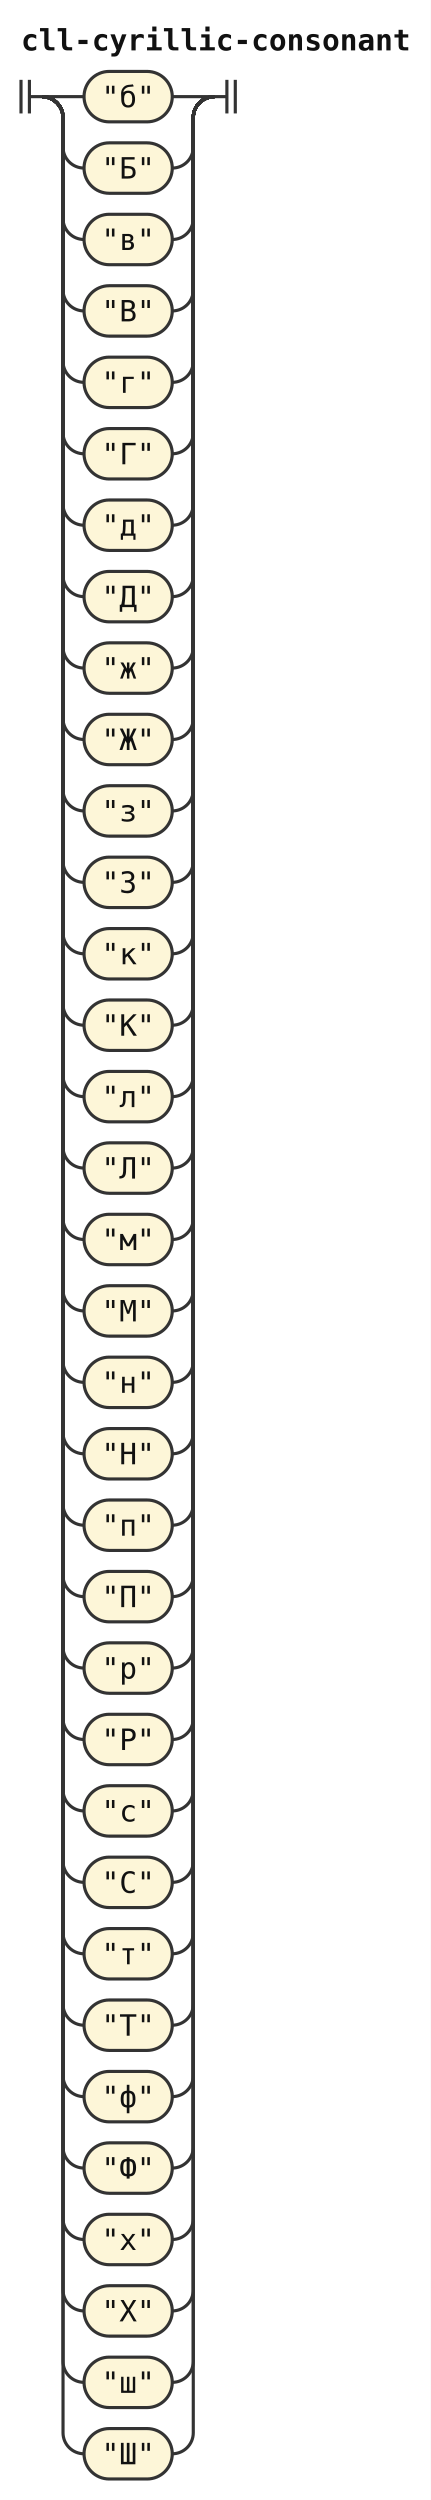
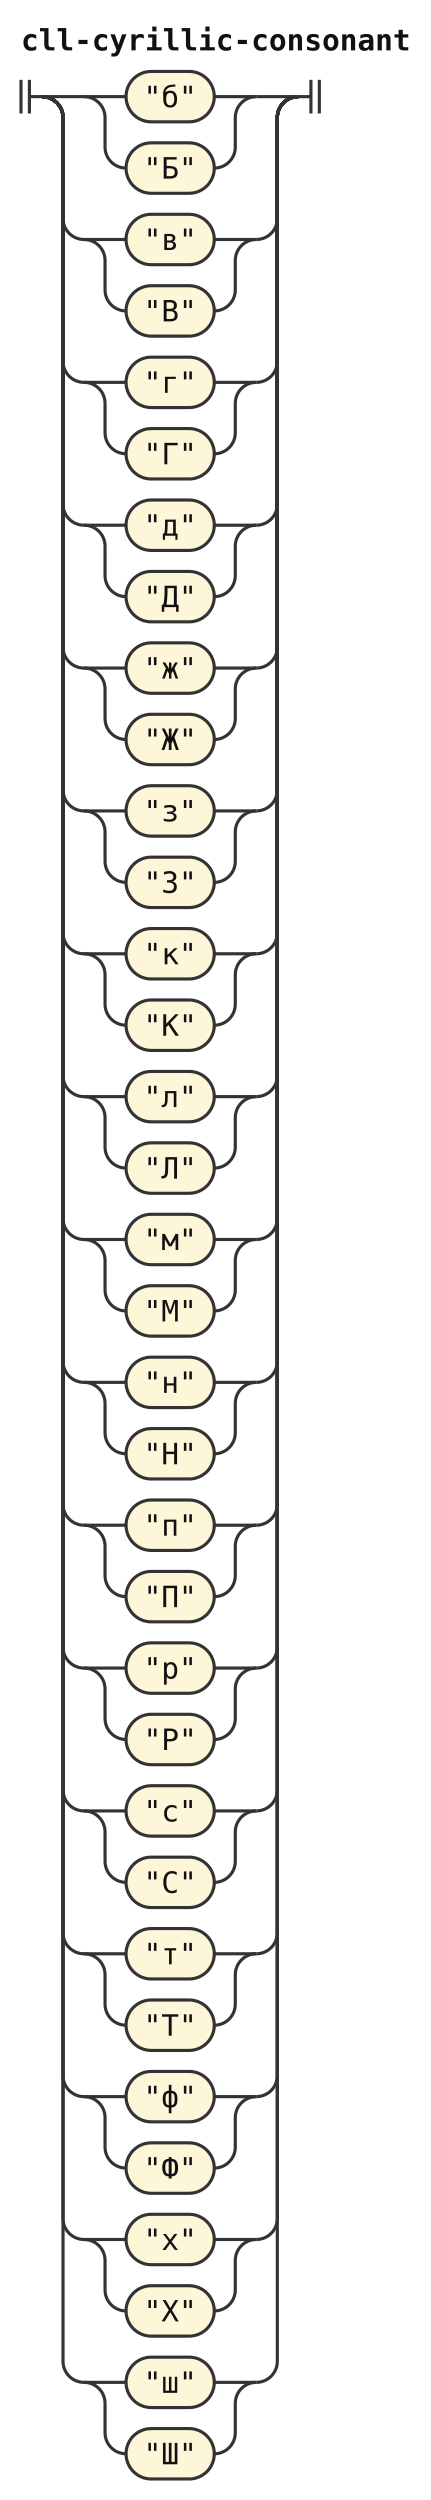
<svg xmlns="http://www.w3.org/2000/svg" width="205" height="1190" viewBox="0 0 205 1190" role="img" aria-label="Railroad diagram of the rule cll-cyrillic-consonant">
  <style>path{fill:none;stroke:#333;stroke-width:1.5}.rule rect{fill:#e8eefc;stroke:#333;stroke-width:1.5}.terminal rect{fill:#fdf6d8;stroke:#333;stroke-width:1.5}text{font-family:ui-monospace,SFMono-Regular,Menlo,Consolas,"DejaVu Sans Mono","Liberation Mono",monospace;font-size:14px;fill:#111;text-anchor:middle}text.label{font-size:12px;font-style:italic;fill:#555;text-anchor:start}text.title{font-weight:bold;text-anchor:start}</style>
  <rect width="100%" height="100%" fill="#fff" />
  <text class="title" x="10" y="24" textLength="184.8" lengthAdjust="spacingAndGlyphs">cll-cyrillic-consonant</text>
  <path d="M10 38v16m4 -16v16M14 46h6" />
  <path d="M20 46h20" />
-   <g class="terminal">
-     <rect x="40" y="34" width="42" height="24" rx="12" />
-     <text x="61" y="51" textLength="25.2" lengthAdjust="spacingAndGlyphs">"б"</text>
-   </g>
-   <path d="M82 46H102" />
-   <path d="M20 46a10 10 0 0 1 10 10V70a10 10 0 0 0 10 10" />
-   <g class="terminal">
-     <rect x="40" y="68" width="42" height="24" rx="12" />
-     <text x="61" y="85" textLength="25.2" lengthAdjust="spacingAndGlyphs">"Б"</text>
-   </g>
-   <path d="M82 80H82a10 10 0 0 0 10 -10V56a10 10 0 0 1 10 -10" />
+   <path d="M40 46h20" />
+   <g class="terminal">
+     <rect x="60" y="34" width="42" height="24" rx="12" />
+     <text x="81" y="51" textLength="25.2" lengthAdjust="spacingAndGlyphs">"б"</text>
+   </g>
+   <path d="M102 46H122" />
+   <path d="M40 46a10 10 0 0 1 10 10V70a10 10 0 0 0 10 10" />
+   <g class="terminal">
+     <rect x="60" y="68" width="42" height="24" rx="12" />
+     <text x="81" y="85" textLength="25.2" lengthAdjust="spacingAndGlyphs">"Б"</text>
+   </g>
+   <path d="M102 80H102a10 10 0 0 0 10 -10V56a10 10 0 0 1 10 -10" />
+   <path d="M122 46H142" />
  <path d="M20 46a10 10 0 0 1 10 10V104a10 10 0 0 0 10 10" />
-   <g class="terminal">
-     <rect x="40" y="102" width="42" height="24" rx="12" />
-     <text x="61" y="119" textLength="25.2" lengthAdjust="spacingAndGlyphs">"в"</text>
-   </g>
-   <path d="M82 114H82a10 10 0 0 0 10 -10V56a10 10 0 0 1 10 -10" />
-   <path d="M20 46a10 10 0 0 1 10 10V138a10 10 0 0 0 10 10" />
-   <g class="terminal">
-     <rect x="40" y="136" width="42" height="24" rx="12" />
-     <text x="61" y="153" textLength="25.2" lengthAdjust="spacingAndGlyphs">"В"</text>
-   </g>
-   <path d="M82 148H82a10 10 0 0 0 10 -10V56a10 10 0 0 1 10 -10" />
+   <path d="M40 114h20" />
+   <g class="terminal">
+     <rect x="60" y="102" width="42" height="24" rx="12" />
+     <text x="81" y="119" textLength="25.2" lengthAdjust="spacingAndGlyphs">"в"</text>
+   </g>
+   <path d="M102 114H122" />
+   <path d="M40 114a10 10 0 0 1 10 10V138a10 10 0 0 0 10 10" />
+   <g class="terminal">
+     <rect x="60" y="136" width="42" height="24" rx="12" />
+     <text x="81" y="153" textLength="25.2" lengthAdjust="spacingAndGlyphs">"В"</text>
+   </g>
+   <path d="M102 148H102a10 10 0 0 0 10 -10V124a10 10 0 0 1 10 -10" />
+   <path d="M122 114H122a10 10 0 0 0 10 -10V56a10 10 0 0 1 10 -10" />
  <path d="M20 46a10 10 0 0 1 10 10V172a10 10 0 0 0 10 10" />
-   <g class="terminal">
-     <rect x="40" y="170" width="42" height="24" rx="12" />
-     <text x="61" y="187" textLength="25.2" lengthAdjust="spacingAndGlyphs">"г"</text>
-   </g>
-   <path d="M82 182H82a10 10 0 0 0 10 -10V56a10 10 0 0 1 10 -10" />
-   <path d="M20 46a10 10 0 0 1 10 10V206a10 10 0 0 0 10 10" />
-   <g class="terminal">
-     <rect x="40" y="204" width="42" height="24" rx="12" />
-     <text x="61" y="221" textLength="25.2" lengthAdjust="spacingAndGlyphs">"Г"</text>
-   </g>
-   <path d="M82 216H82a10 10 0 0 0 10 -10V56a10 10 0 0 1 10 -10" />
+   <path d="M40 182h20" />
+   <g class="terminal">
+     <rect x="60" y="170" width="42" height="24" rx="12" />
+     <text x="81" y="187" textLength="25.2" lengthAdjust="spacingAndGlyphs">"г"</text>
+   </g>
+   <path d="M102 182H122" />
+   <path d="M40 182a10 10 0 0 1 10 10V206a10 10 0 0 0 10 10" />
+   <g class="terminal">
+     <rect x="60" y="204" width="42" height="24" rx="12" />
+     <text x="81" y="221" textLength="25.2" lengthAdjust="spacingAndGlyphs">"Г"</text>
+   </g>
+   <path d="M102 216H102a10 10 0 0 0 10 -10V192a10 10 0 0 1 10 -10" />
+   <path d="M122 182H122a10 10 0 0 0 10 -10V56a10 10 0 0 1 10 -10" />
  <path d="M20 46a10 10 0 0 1 10 10V240a10 10 0 0 0 10 10" />
-   <g class="terminal">
-     <rect x="40" y="238" width="42" height="24" rx="12" />
-     <text x="61" y="255" textLength="25.2" lengthAdjust="spacingAndGlyphs">"д"</text>
-   </g>
-   <path d="M82 250H82a10 10 0 0 0 10 -10V56a10 10 0 0 1 10 -10" />
-   <path d="M20 46a10 10 0 0 1 10 10V274a10 10 0 0 0 10 10" />
-   <g class="terminal">
-     <rect x="40" y="272" width="42" height="24" rx="12" />
-     <text x="61" y="289" textLength="25.2" lengthAdjust="spacingAndGlyphs">"Д"</text>
-   </g>
-   <path d="M82 284H82a10 10 0 0 0 10 -10V56a10 10 0 0 1 10 -10" />
+   <path d="M40 250h20" />
+   <g class="terminal">
+     <rect x="60" y="238" width="42" height="24" rx="12" />
+     <text x="81" y="255" textLength="25.2" lengthAdjust="spacingAndGlyphs">"д"</text>
+   </g>
+   <path d="M102 250H122" />
+   <path d="M40 250a10 10 0 0 1 10 10V274a10 10 0 0 0 10 10" />
+   <g class="terminal">
+     <rect x="60" y="272" width="42" height="24" rx="12" />
+     <text x="81" y="289" textLength="25.2" lengthAdjust="spacingAndGlyphs">"Д"</text>
+   </g>
+   <path d="M102 284H102a10 10 0 0 0 10 -10V260a10 10 0 0 1 10 -10" />
+   <path d="M122 250H122a10 10 0 0 0 10 -10V56a10 10 0 0 1 10 -10" />
  <path d="M20 46a10 10 0 0 1 10 10V308a10 10 0 0 0 10 10" />
-   <g class="terminal">
-     <rect x="40" y="306" width="42" height="24" rx="12" />
-     <text x="61" y="323" textLength="25.2" lengthAdjust="spacingAndGlyphs">"ж"</text>
-   </g>
-   <path d="M82 318H82a10 10 0 0 0 10 -10V56a10 10 0 0 1 10 -10" />
-   <path d="M20 46a10 10 0 0 1 10 10V342a10 10 0 0 0 10 10" />
-   <g class="terminal">
-     <rect x="40" y="340" width="42" height="24" rx="12" />
-     <text x="61" y="357" textLength="25.2" lengthAdjust="spacingAndGlyphs">"Ж"</text>
-   </g>
-   <path d="M82 352H82a10 10 0 0 0 10 -10V56a10 10 0 0 1 10 -10" />
+   <path d="M40 318h20" />
+   <g class="terminal">
+     <rect x="60" y="306" width="42" height="24" rx="12" />
+     <text x="81" y="323" textLength="25.2" lengthAdjust="spacingAndGlyphs">"ж"</text>
+   </g>
+   <path d="M102 318H122" />
+   <path d="M40 318a10 10 0 0 1 10 10V342a10 10 0 0 0 10 10" />
+   <g class="terminal">
+     <rect x="60" y="340" width="42" height="24" rx="12" />
+     <text x="81" y="357" textLength="25.2" lengthAdjust="spacingAndGlyphs">"Ж"</text>
+   </g>
+   <path d="M102 352H102a10 10 0 0 0 10 -10V328a10 10 0 0 1 10 -10" />
+   <path d="M122 318H122a10 10 0 0 0 10 -10V56a10 10 0 0 1 10 -10" />
  <path d="M20 46a10 10 0 0 1 10 10V376a10 10 0 0 0 10 10" />
-   <g class="terminal">
-     <rect x="40" y="374" width="42" height="24" rx="12" />
-     <text x="61" y="391" textLength="25.2" lengthAdjust="spacingAndGlyphs">"з"</text>
-   </g>
-   <path d="M82 386H82a10 10 0 0 0 10 -10V56a10 10 0 0 1 10 -10" />
-   <path d="M20 46a10 10 0 0 1 10 10V410a10 10 0 0 0 10 10" />
-   <g class="terminal">
-     <rect x="40" y="408" width="42" height="24" rx="12" />
-     <text x="61" y="425" textLength="25.2" lengthAdjust="spacingAndGlyphs">"З"</text>
-   </g>
-   <path d="M82 420H82a10 10 0 0 0 10 -10V56a10 10 0 0 1 10 -10" />
+   <path d="M40 386h20" />
+   <g class="terminal">
+     <rect x="60" y="374" width="42" height="24" rx="12" />
+     <text x="81" y="391" textLength="25.2" lengthAdjust="spacingAndGlyphs">"з"</text>
+   </g>
+   <path d="M102 386H122" />
+   <path d="M40 386a10 10 0 0 1 10 10V410a10 10 0 0 0 10 10" />
+   <g class="terminal">
+     <rect x="60" y="408" width="42" height="24" rx="12" />
+     <text x="81" y="425" textLength="25.2" lengthAdjust="spacingAndGlyphs">"З"</text>
+   </g>
+   <path d="M102 420H102a10 10 0 0 0 10 -10V396a10 10 0 0 1 10 -10" />
+   <path d="M122 386H122a10 10 0 0 0 10 -10V56a10 10 0 0 1 10 -10" />
  <path d="M20 46a10 10 0 0 1 10 10V444a10 10 0 0 0 10 10" />
-   <g class="terminal">
-     <rect x="40" y="442" width="42" height="24" rx="12" />
-     <text x="61" y="459" textLength="25.2" lengthAdjust="spacingAndGlyphs">"к"</text>
-   </g>
-   <path d="M82 454H82a10 10 0 0 0 10 -10V56a10 10 0 0 1 10 -10" />
-   <path d="M20 46a10 10 0 0 1 10 10V478a10 10 0 0 0 10 10" />
-   <g class="terminal">
-     <rect x="40" y="476" width="42" height="24" rx="12" />
-     <text x="61" y="493" textLength="25.2" lengthAdjust="spacingAndGlyphs">"К"</text>
-   </g>
-   <path d="M82 488H82a10 10 0 0 0 10 -10V56a10 10 0 0 1 10 -10" />
+   <path d="M40 454h20" />
+   <g class="terminal">
+     <rect x="60" y="442" width="42" height="24" rx="12" />
+     <text x="81" y="459" textLength="25.2" lengthAdjust="spacingAndGlyphs">"к"</text>
+   </g>
+   <path d="M102 454H122" />
+   <path d="M40 454a10 10 0 0 1 10 10V478a10 10 0 0 0 10 10" />
+   <g class="terminal">
+     <rect x="60" y="476" width="42" height="24" rx="12" />
+     <text x="81" y="493" textLength="25.2" lengthAdjust="spacingAndGlyphs">"К"</text>
+   </g>
+   <path d="M102 488H102a10 10 0 0 0 10 -10V464a10 10 0 0 1 10 -10" />
+   <path d="M122 454H122a10 10 0 0 0 10 -10V56a10 10 0 0 1 10 -10" />
  <path d="M20 46a10 10 0 0 1 10 10V512a10 10 0 0 0 10 10" />
-   <g class="terminal">
-     <rect x="40" y="510" width="42" height="24" rx="12" />
-     <text x="61" y="527" textLength="25.2" lengthAdjust="spacingAndGlyphs">"л"</text>
-   </g>
-   <path d="M82 522H82a10 10 0 0 0 10 -10V56a10 10 0 0 1 10 -10" />
-   <path d="M20 46a10 10 0 0 1 10 10V546a10 10 0 0 0 10 10" />
-   <g class="terminal">
-     <rect x="40" y="544" width="42" height="24" rx="12" />
-     <text x="61" y="561" textLength="25.2" lengthAdjust="spacingAndGlyphs">"Л"</text>
-   </g>
-   <path d="M82 556H82a10 10 0 0 0 10 -10V56a10 10 0 0 1 10 -10" />
+   <path d="M40 522h20" />
+   <g class="terminal">
+     <rect x="60" y="510" width="42" height="24" rx="12" />
+     <text x="81" y="527" textLength="25.2" lengthAdjust="spacingAndGlyphs">"л"</text>
+   </g>
+   <path d="M102 522H122" />
+   <path d="M40 522a10 10 0 0 1 10 10V546a10 10 0 0 0 10 10" />
+   <g class="terminal">
+     <rect x="60" y="544" width="42" height="24" rx="12" />
+     <text x="81" y="561" textLength="25.2" lengthAdjust="spacingAndGlyphs">"Л"</text>
+   </g>
+   <path d="M102 556H102a10 10 0 0 0 10 -10V532a10 10 0 0 1 10 -10" />
+   <path d="M122 522H122a10 10 0 0 0 10 -10V56a10 10 0 0 1 10 -10" />
  <path d="M20 46a10 10 0 0 1 10 10V580a10 10 0 0 0 10 10" />
-   <g class="terminal">
-     <rect x="40" y="578" width="42" height="24" rx="12" />
-     <text x="61" y="595" textLength="25.2" lengthAdjust="spacingAndGlyphs">"м"</text>
-   </g>
-   <path d="M82 590H82a10 10 0 0 0 10 -10V56a10 10 0 0 1 10 -10" />
-   <path d="M20 46a10 10 0 0 1 10 10V614a10 10 0 0 0 10 10" />
-   <g class="terminal">
-     <rect x="40" y="612" width="42" height="24" rx="12" />
-     <text x="61" y="629" textLength="25.2" lengthAdjust="spacingAndGlyphs">"М"</text>
-   </g>
-   <path d="M82 624H82a10 10 0 0 0 10 -10V56a10 10 0 0 1 10 -10" />
+   <path d="M40 590h20" />
+   <g class="terminal">
+     <rect x="60" y="578" width="42" height="24" rx="12" />
+     <text x="81" y="595" textLength="25.2" lengthAdjust="spacingAndGlyphs">"м"</text>
+   </g>
+   <path d="M102 590H122" />
+   <path d="M40 590a10 10 0 0 1 10 10V614a10 10 0 0 0 10 10" />
+   <g class="terminal">
+     <rect x="60" y="612" width="42" height="24" rx="12" />
+     <text x="81" y="629" textLength="25.2" lengthAdjust="spacingAndGlyphs">"М"</text>
+   </g>
+   <path d="M102 624H102a10 10 0 0 0 10 -10V600a10 10 0 0 1 10 -10" />
+   <path d="M122 590H122a10 10 0 0 0 10 -10V56a10 10 0 0 1 10 -10" />
  <path d="M20 46a10 10 0 0 1 10 10V648a10 10 0 0 0 10 10" />
-   <g class="terminal">
-     <rect x="40" y="646" width="42" height="24" rx="12" />
-     <text x="61" y="663" textLength="25.2" lengthAdjust="spacingAndGlyphs">"н"</text>
-   </g>
-   <path d="M82 658H82a10 10 0 0 0 10 -10V56a10 10 0 0 1 10 -10" />
-   <path d="M20 46a10 10 0 0 1 10 10V682a10 10 0 0 0 10 10" />
-   <g class="terminal">
-     <rect x="40" y="680" width="42" height="24" rx="12" />
-     <text x="61" y="697" textLength="25.2" lengthAdjust="spacingAndGlyphs">"Н"</text>
-   </g>
-   <path d="M82 692H82a10 10 0 0 0 10 -10V56a10 10 0 0 1 10 -10" />
+   <path d="M40 658h20" />
+   <g class="terminal">
+     <rect x="60" y="646" width="42" height="24" rx="12" />
+     <text x="81" y="663" textLength="25.2" lengthAdjust="spacingAndGlyphs">"н"</text>
+   </g>
+   <path d="M102 658H122" />
+   <path d="M40 658a10 10 0 0 1 10 10V682a10 10 0 0 0 10 10" />
+   <g class="terminal">
+     <rect x="60" y="680" width="42" height="24" rx="12" />
+     <text x="81" y="697" textLength="25.2" lengthAdjust="spacingAndGlyphs">"Н"</text>
+   </g>
+   <path d="M102 692H102a10 10 0 0 0 10 -10V668a10 10 0 0 1 10 -10" />
+   <path d="M122 658H122a10 10 0 0 0 10 -10V56a10 10 0 0 1 10 -10" />
  <path d="M20 46a10 10 0 0 1 10 10V716a10 10 0 0 0 10 10" />
-   <g class="terminal">
-     <rect x="40" y="714" width="42" height="24" rx="12" />
-     <text x="61" y="731" textLength="25.2" lengthAdjust="spacingAndGlyphs">"п"</text>
-   </g>
-   <path d="M82 726H82a10 10 0 0 0 10 -10V56a10 10 0 0 1 10 -10" />
-   <path d="M20 46a10 10 0 0 1 10 10V750a10 10 0 0 0 10 10" />
-   <g class="terminal">
-     <rect x="40" y="748" width="42" height="24" rx="12" />
-     <text x="61" y="765" textLength="25.2" lengthAdjust="spacingAndGlyphs">"П"</text>
-   </g>
-   <path d="M82 760H82a10 10 0 0 0 10 -10V56a10 10 0 0 1 10 -10" />
+   <path d="M40 726h20" />
+   <g class="terminal">
+     <rect x="60" y="714" width="42" height="24" rx="12" />
+     <text x="81" y="731" textLength="25.2" lengthAdjust="spacingAndGlyphs">"п"</text>
+   </g>
+   <path d="M102 726H122" />
+   <path d="M40 726a10 10 0 0 1 10 10V750a10 10 0 0 0 10 10" />
+   <g class="terminal">
+     <rect x="60" y="748" width="42" height="24" rx="12" />
+     <text x="81" y="765" textLength="25.2" lengthAdjust="spacingAndGlyphs">"П"</text>
+   </g>
+   <path d="M102 760H102a10 10 0 0 0 10 -10V736a10 10 0 0 1 10 -10" />
+   <path d="M122 726H122a10 10 0 0 0 10 -10V56a10 10 0 0 1 10 -10" />
  <path d="M20 46a10 10 0 0 1 10 10V784a10 10 0 0 0 10 10" />
-   <g class="terminal">
-     <rect x="40" y="782" width="42" height="24" rx="12" />
-     <text x="61" y="799" textLength="25.2" lengthAdjust="spacingAndGlyphs">"р"</text>
-   </g>
-   <path d="M82 794H82a10 10 0 0 0 10 -10V56a10 10 0 0 1 10 -10" />
-   <path d="M20 46a10 10 0 0 1 10 10V818a10 10 0 0 0 10 10" />
-   <g class="terminal">
-     <rect x="40" y="816" width="42" height="24" rx="12" />
-     <text x="61" y="833" textLength="25.2" lengthAdjust="spacingAndGlyphs">"Р"</text>
-   </g>
-   <path d="M82 828H82a10 10 0 0 0 10 -10V56a10 10 0 0 1 10 -10" />
+   <path d="M40 794h20" />
+   <g class="terminal">
+     <rect x="60" y="782" width="42" height="24" rx="12" />
+     <text x="81" y="799" textLength="25.2" lengthAdjust="spacingAndGlyphs">"р"</text>
+   </g>
+   <path d="M102 794H122" />
+   <path d="M40 794a10 10 0 0 1 10 10V818a10 10 0 0 0 10 10" />
+   <g class="terminal">
+     <rect x="60" y="816" width="42" height="24" rx="12" />
+     <text x="81" y="833" textLength="25.2" lengthAdjust="spacingAndGlyphs">"Р"</text>
+   </g>
+   <path d="M102 828H102a10 10 0 0 0 10 -10V804a10 10 0 0 1 10 -10" />
+   <path d="M122 794H122a10 10 0 0 0 10 -10V56a10 10 0 0 1 10 -10" />
  <path d="M20 46a10 10 0 0 1 10 10V852a10 10 0 0 0 10 10" />
-   <g class="terminal">
-     <rect x="40" y="850" width="42" height="24" rx="12" />
-     <text x="61" y="867" textLength="25.2" lengthAdjust="spacingAndGlyphs">"с"</text>
-   </g>
-   <path d="M82 862H82a10 10 0 0 0 10 -10V56a10 10 0 0 1 10 -10" />
-   <path d="M20 46a10 10 0 0 1 10 10V886a10 10 0 0 0 10 10" />
-   <g class="terminal">
-     <rect x="40" y="884" width="42" height="24" rx="12" />
-     <text x="61" y="901" textLength="25.2" lengthAdjust="spacingAndGlyphs">"С"</text>
-   </g>
-   <path d="M82 896H82a10 10 0 0 0 10 -10V56a10 10 0 0 1 10 -10" />
+   <path d="M40 862h20" />
+   <g class="terminal">
+     <rect x="60" y="850" width="42" height="24" rx="12" />
+     <text x="81" y="867" textLength="25.2" lengthAdjust="spacingAndGlyphs">"с"</text>
+   </g>
+   <path d="M102 862H122" />
+   <path d="M40 862a10 10 0 0 1 10 10V886a10 10 0 0 0 10 10" />
+   <g class="terminal">
+     <rect x="60" y="884" width="42" height="24" rx="12" />
+     <text x="81" y="901" textLength="25.2" lengthAdjust="spacingAndGlyphs">"С"</text>
+   </g>
+   <path d="M102 896H102a10 10 0 0 0 10 -10V872a10 10 0 0 1 10 -10" />
+   <path d="M122 862H122a10 10 0 0 0 10 -10V56a10 10 0 0 1 10 -10" />
  <path d="M20 46a10 10 0 0 1 10 10V920a10 10 0 0 0 10 10" />
-   <g class="terminal">
-     <rect x="40" y="918" width="42" height="24" rx="12" />
-     <text x="61" y="935" textLength="25.2" lengthAdjust="spacingAndGlyphs">"т"</text>
-   </g>
-   <path d="M82 930H82a10 10 0 0 0 10 -10V56a10 10 0 0 1 10 -10" />
-   <path d="M20 46a10 10 0 0 1 10 10V954a10 10 0 0 0 10 10" />
-   <g class="terminal">
-     <rect x="40" y="952" width="42" height="24" rx="12" />
-     <text x="61" y="969" textLength="25.2" lengthAdjust="spacingAndGlyphs">"Т"</text>
-   </g>
-   <path d="M82 964H82a10 10 0 0 0 10 -10V56a10 10 0 0 1 10 -10" />
+   <path d="M40 930h20" />
+   <g class="terminal">
+     <rect x="60" y="918" width="42" height="24" rx="12" />
+     <text x="81" y="935" textLength="25.2" lengthAdjust="spacingAndGlyphs">"т"</text>
+   </g>
+   <path d="M102 930H122" />
+   <path d="M40 930a10 10 0 0 1 10 10V954a10 10 0 0 0 10 10" />
+   <g class="terminal">
+     <rect x="60" y="952" width="42" height="24" rx="12" />
+     <text x="81" y="969" textLength="25.2" lengthAdjust="spacingAndGlyphs">"Т"</text>
+   </g>
+   <path d="M102 964H102a10 10 0 0 0 10 -10V940a10 10 0 0 1 10 -10" />
+   <path d="M122 930H122a10 10 0 0 0 10 -10V56a10 10 0 0 1 10 -10" />
  <path d="M20 46a10 10 0 0 1 10 10V988a10 10 0 0 0 10 10" />
-   <g class="terminal">
-     <rect x="40" y="986" width="42" height="24" rx="12" />
-     <text x="61" y="1003" textLength="25.2" lengthAdjust="spacingAndGlyphs">"ф"</text>
-   </g>
-   <path d="M82 998H82a10 10 0 0 0 10 -10V56a10 10 0 0 1 10 -10" />
-   <path d="M20 46a10 10 0 0 1 10 10V1022a10 10 0 0 0 10 10" />
-   <g class="terminal">
-     <rect x="40" y="1020" width="42" height="24" rx="12" />
-     <text x="61" y="1037" textLength="25.2" lengthAdjust="spacingAndGlyphs">"Ф"</text>
-   </g>
-   <path d="M82 1032H82a10 10 0 0 0 10 -10V56a10 10 0 0 1 10 -10" />
+   <path d="M40 998h20" />
+   <g class="terminal">
+     <rect x="60" y="986" width="42" height="24" rx="12" />
+     <text x="81" y="1003" textLength="25.2" lengthAdjust="spacingAndGlyphs">"ф"</text>
+   </g>
+   <path d="M102 998H122" />
+   <path d="M40 998a10 10 0 0 1 10 10V1022a10 10 0 0 0 10 10" />
+   <g class="terminal">
+     <rect x="60" y="1020" width="42" height="24" rx="12" />
+     <text x="81" y="1037" textLength="25.2" lengthAdjust="spacingAndGlyphs">"Ф"</text>
+   </g>
+   <path d="M102 1032H102a10 10 0 0 0 10 -10V1008a10 10 0 0 1 10 -10" />
+   <path d="M122 998H122a10 10 0 0 0 10 -10V56a10 10 0 0 1 10 -10" />
  <path d="M20 46a10 10 0 0 1 10 10V1056a10 10 0 0 0 10 10" />
-   <g class="terminal">
-     <rect x="40" y="1054" width="42" height="24" rx="12" />
-     <text x="61" y="1071" textLength="25.2" lengthAdjust="spacingAndGlyphs">"х"</text>
-   </g>
-   <path d="M82 1066H82a10 10 0 0 0 10 -10V56a10 10 0 0 1 10 -10" />
-   <path d="M20 46a10 10 0 0 1 10 10V1090a10 10 0 0 0 10 10" />
-   <g class="terminal">
-     <rect x="40" y="1088" width="42" height="24" rx="12" />
-     <text x="61" y="1105" textLength="25.2" lengthAdjust="spacingAndGlyphs">"Х"</text>
-   </g>
-   <path d="M82 1100H82a10 10 0 0 0 10 -10V56a10 10 0 0 1 10 -10" />
+   <path d="M40 1066h20" />
+   <g class="terminal">
+     <rect x="60" y="1054" width="42" height="24" rx="12" />
+     <text x="81" y="1071" textLength="25.2" lengthAdjust="spacingAndGlyphs">"х"</text>
+   </g>
+   <path d="M102 1066H122" />
+   <path d="M40 1066a10 10 0 0 1 10 10V1090a10 10 0 0 0 10 10" />
+   <g class="terminal">
+     <rect x="60" y="1088" width="42" height="24" rx="12" />
+     <text x="81" y="1105" textLength="25.2" lengthAdjust="spacingAndGlyphs">"Х"</text>
+   </g>
+   <path d="M102 1100H102a10 10 0 0 0 10 -10V1076a10 10 0 0 1 10 -10" />
+   <path d="M122 1066H122a10 10 0 0 0 10 -10V56a10 10 0 0 1 10 -10" />
  <path d="M20 46a10 10 0 0 1 10 10V1124a10 10 0 0 0 10 10" />
-   <g class="terminal">
-     <rect x="40" y="1122" width="42" height="24" rx="12" />
-     <text x="61" y="1139" textLength="25.2" lengthAdjust="spacingAndGlyphs">"ш"</text>
-   </g>
-   <path d="M82 1134H82a10 10 0 0 0 10 -10V56a10 10 0 0 1 10 -10" />
-   <path d="M20 46a10 10 0 0 1 10 10V1158a10 10 0 0 0 10 10" />
-   <g class="terminal">
-     <rect x="40" y="1156" width="42" height="24" rx="12" />
-     <text x="61" y="1173" textLength="25.2" lengthAdjust="spacingAndGlyphs">"Ш"</text>
-   </g>
-   <path d="M82 1168H82a10 10 0 0 0 10 -10V56a10 10 0 0 1 10 -10" />
-   <path d="M102 46h6m0 -8v16m4 -16v16" />
+   <path d="M40 1134h20" />
+   <g class="terminal">
+     <rect x="60" y="1122" width="42" height="24" rx="12" />
+     <text x="81" y="1139" textLength="25.2" lengthAdjust="spacingAndGlyphs">"ш"</text>
+   </g>
+   <path d="M102 1134H122" />
+   <path d="M40 1134a10 10 0 0 1 10 10V1158a10 10 0 0 0 10 10" />
+   <g class="terminal">
+     <rect x="60" y="1156" width="42" height="24" rx="12" />
+     <text x="81" y="1173" textLength="25.2" lengthAdjust="spacingAndGlyphs">"Ш"</text>
+   </g>
+   <path d="M102 1168H102a10 10 0 0 0 10 -10V1144a10 10 0 0 1 10 -10" />
+   <path d="M122 1134H122a10 10 0 0 0 10 -10V56a10 10 0 0 1 10 -10" />
+   <path d="M142 46h6m0 -8v16m4 -16v16" />
</svg>
